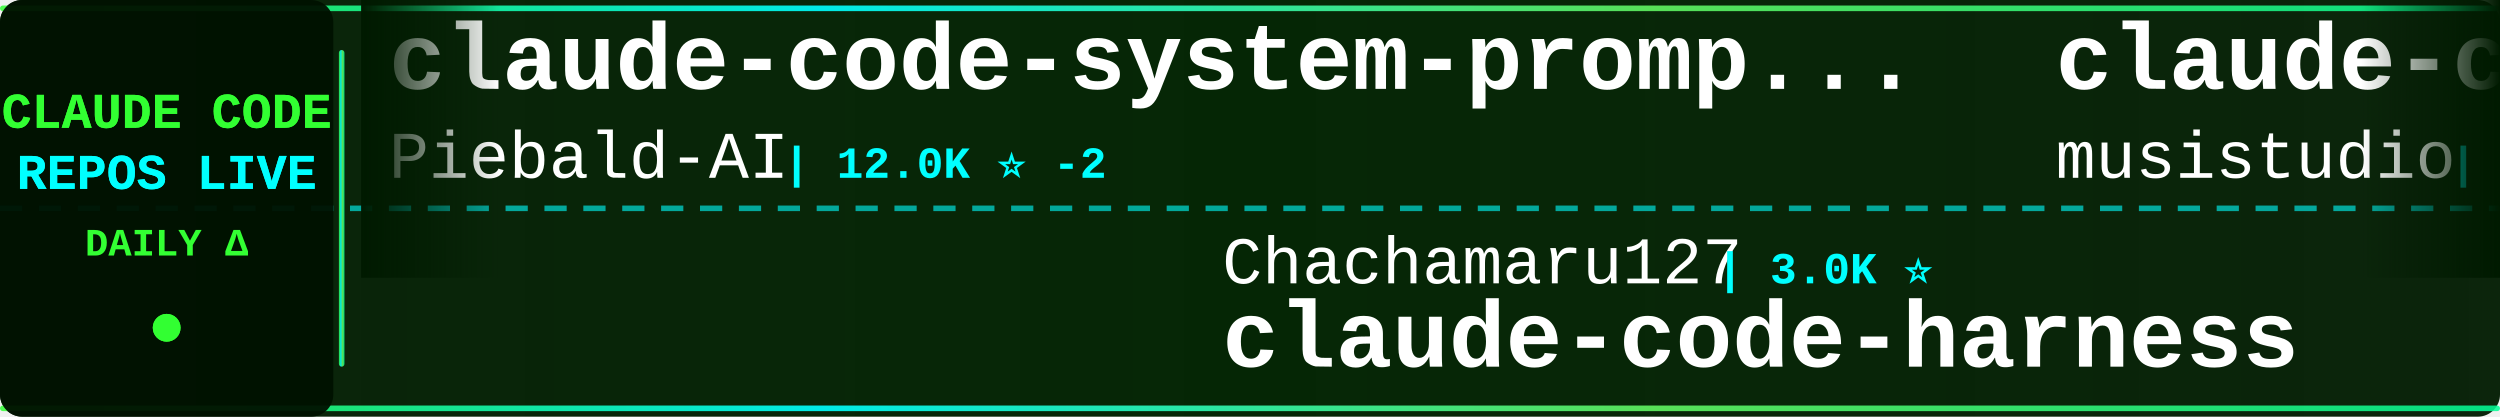
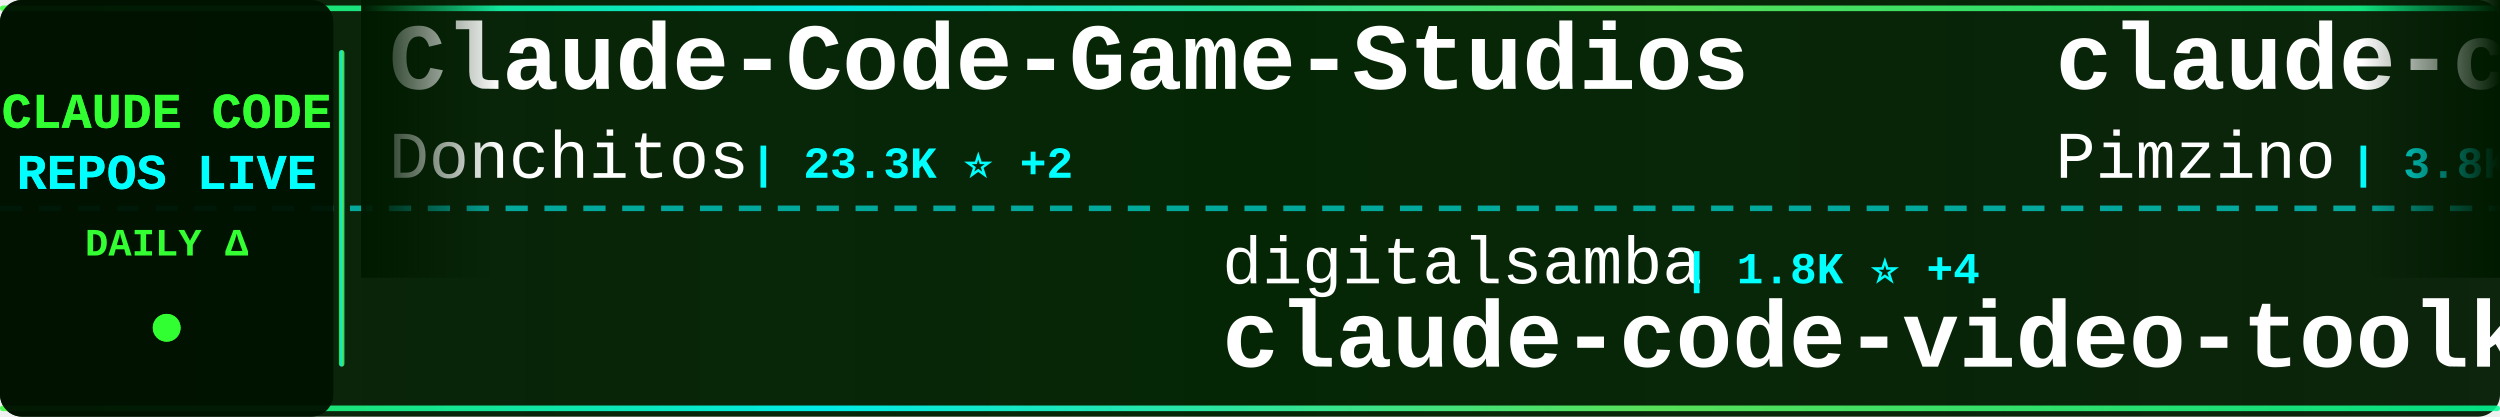
<svg xmlns="http://www.w3.org/2000/svg" width="900" height="150">
  <defs>
    <linearGradient id="tickerBg" x1="0%" y1="0%" x2="100%" y2="0%">
      <stop offset="0%" style="stop-color:#001a00;stop-opacity:0.95" />
      <stop offset="50%" style="stop-color:#002200;stop-opacity:0.98" />
      <stop offset="100%" style="stop-color:#001a00;stop-opacity:0.95" />
    </linearGradient>
    <linearGradient id="borderGrad" x1="0%" y1="0%" x2="100%" y2="0%">
      <stop offset="0%" style="stop-color:#33ff33;stop-opacity:0.85">
        <animate attributeName="stop-opacity" values="0.85;1;0.85" dur="2s" repeatCount="indefinite" />
      </stop>
      <stop offset="33%" style="stop-color:#00ffff;stop-opacity:0.9">
        <animate attributeName="stop-opacity" values="0.9;1;0.9" dur="2.2s" repeatCount="indefinite" />
      </stop>
      <stop offset="66%" style="stop-color:#66ff66;stop-opacity:0.85">
        <animate attributeName="stop-opacity" values="0.85;1;0.85" dur="1.8s" repeatCount="indefinite" />
      </stop>
      <stop offset="100%" style="stop-color:#00ff99;stop-opacity:0.85">
        <animate attributeName="stop-opacity" values="0.85;1;0.85" dur="2s" repeatCount="indefinite" />
      </stop>
    </linearGradient>
    <filter id="textGlow">
      <feGaussianBlur stdDeviation="0.1" result="coloredBlur" />
      <feMerge>
        <feMergeNode in="coloredBlur" />
        <feMergeNode in="SourceGraphic" />
      </feMerge>
    </filter>
    <filter id="metricGlow">
      <feGaussianBlur stdDeviation="0.2" result="coloredBlur" />
      <feMerge>
        <feMergeNode in="coloredBlur" />
        <feMergeNode in="SourceGraphic" />
      </feMerge>
    </filter>
    <linearGradient id="leftFade" x1="0%" y1="0%" x2="100%" y2="0%">
      <stop offset="0%" style="stop-color:#001a00;stop-opacity:1" />
      <stop offset="100%" style="stop-color:#001a00;stop-opacity:0" />
    </linearGradient>
    <linearGradient id="rightFade" x1="0%" y1="0%" x2="100%" y2="0%">
      <stop offset="0%" style="stop-color:#001a00;stop-opacity:0" />
      <stop offset="100%" style="stop-color:#001a00;stop-opacity:1" />
    </linearGradient>
  </defs>
  <rect width="900" height="150" fill="url(#tickerBg)" rx="8" />
  <rect x="0" y="2" width="900" height="2" fill="url(#borderGrad)" rx="1" />
  <rect x="0" y="146" width="900" height="2" fill="url(#borderGrad)" rx="1" />
  <line x1="0" y1="75" x2="900" y2="75" stroke="#00ffff" stroke-width="2" stroke-dasharray="8 6" opacity="0.6" />
  <rect x="0" y="0" width="120" height="150" fill="#001100" opacity="0.95" rx="8" />
  <text x="60" y="46" font-family="'Courier New', monospace" font-size="18" font-weight="bold" fill="#33ff33" text-anchor="middle" filter="url(#textGlow)">
    CLAUDE CODE
  </text>
  <text x="60" y="68" font-family="'Courier New', monospace" font-size="18" font-weight="bold" fill="#00ffff" text-anchor="middle" filter="url(#textGlow)">
    REPOS LIVE
  </text>
  <text x="60" y="92" font-family="'Courier New', monospace" font-size="14" font-weight="bold" fill="#33ff33" text-anchor="middle">
    DAILY Δ
  </text>
  <circle cx="60" cy="118" r="5" fill="#33ff33" filter="url(#metricGlow)">
    <animate attributeName="r" values="4;6;4" dur="1.5s" repeatCount="indefinite" />
    <animate attributeName="opacity" values="0.6;1;0.6" dur="1.5s" repeatCount="indefinite" />
  </circle>
  <rect x="122" y="18" width="2" height="114" fill="url(#borderGrad)" rx="1" />
  <clipPath id="tickerClip">
    <rect x="130" y="0" width="770" height="150" />
  </clipPath>
  <g clip-path="url(#tickerClip)">
    <g id="tickerItems">
      <animateTransform attributeName="transform" attributeType="XML" type="translate" from="0 0" to="-3000 0" dur="54s" repeatCount="indefinite" />
      <g transform="translate(0, 0)">
+         <text x="140" y="32" font-family="'Courier New', monospace" font-size="34" font-weight="bold" fill="#ffffff">Claude-Code-Game-Studios</text>
+         <text x="140" y="64" font-family="'Courier New', monospace" font-size="24" font-weight="normal" fill="#ffffff" opacity="1.0">Donchitos</text>
+         <text x="270" y="64" font-family="'Courier New', monospace" font-size="16" font-weight="bold" fill="#00ffff"> | 23.3K ⭐ +2</text>
+       </g>
+       <g transform="translate(300, 0)">
+         <text x="140" y="102" font-family="'Courier New', monospace" font-size="24" font-weight="normal" fill="#ffffff" opacity="1.0">digitalsamba</text>
+         <text x="306" y="102" font-family="'Courier New', monospace" font-size="16" font-weight="bold" fill="#00ffff"> | 1.8K ⭐ +4</text>
+         <text x="140" y="132" font-family="'Courier New', monospace" font-size="34" font-weight="bold" fill="#ffffff">claude-code-video-toolki...</text>
+       </g>
+       <g transform="translate(600, 0)">
+         <text x="140" y="32" font-family="'Courier New', monospace" font-size="34" font-weight="bold" fill="#ffffff">claude-code-spec-workflo...</text>
+         <text x="140" y="64" font-family="'Courier New', monospace" font-size="24" font-weight="normal" fill="#ffffff" opacity="1.0">Pimzino</text>
+         <text x="246" y="64" font-family="'Courier New', monospace" font-size="16" font-weight="bold" fill="#00ffff"> | 3.8K ⭐</text>
+       </g>
+       <g transform="translate(900, 0)">
+         <text x="140" y="102" font-family="'Courier New', monospace" font-size="24" font-weight="normal" fill="#ffffff" opacity="1.0">alirezarezvani</text>
+         <text x="330" y="102" font-family="'Courier New', monospace" font-size="16" font-weight="bold" fill="#00ffff"> | 23.1K ⭐ +7</text>
+         <text x="140" y="132" font-family="'Courier New', monospace" font-size="34" font-weight="bold" fill="#ffffff">claude-skills</text>
+       </g>
+       <g transform="translate(1200, 0)">
+         <text x="140" y="32" font-family="'Courier New', monospace" font-size="34" font-weight="bold" fill="#ffffff">claude-code-local</text>
+         <text x="140" y="64" font-family="'Courier New', monospace" font-size="24" font-weight="normal" fill="#ffffff" opacity="1.0">nicedreamzapp</text>
+         <text x="318" y="64" font-family="'Courier New', monospace" font-size="16" font-weight="bold" fill="#00ffff"> | 3.0K ⭐ +1</text>
+       </g>
+       <g transform="translate(1500, 0)">
+         <text x="140" y="102" font-family="'Courier New', monospace" font-size="24" font-weight="normal" fill="#ffffff" opacity="1.0">asgeirtj</text>
+         <text x="258" y="102" font-family="'Courier New', monospace" font-size="16" font-weight="bold" fill="#00ffff"> | 60.0K ⭐ +23</text>
+         <text x="140" y="132" font-family="'Courier New', monospace" font-size="34" font-weight="bold" fill="#ffffff">system_prompts_leaks</text>
+       </g>
+       <g transform="translate(1800, 0)">
+         <text x="140" y="32" font-family="'Courier New', monospace" font-size="34" font-weight="bold" fill="#ffffff">Claude-Code</text>
+         <text x="140" y="64" font-family="'Courier New', monospace" font-size="24" font-weight="normal" fill="#ffffff" opacity="1.0">pengchengneo</text>
+         <text x="306" y="64" font-family="'Courier New', monospace" font-size="16" font-weight="bold" fill="#00ffff"> | 1.7K ⭐</text>
+       </g>
+       <g transform="translate(2100, 0)">
+         <text x="140" y="102" font-family="'Courier New', monospace" font-size="24" font-weight="normal" fill="#ffffff" opacity="1.0">shareAI-lab</text>
+         <text x="294" y="102" font-family="'Courier New', monospace" font-size="16" font-weight="bold" fill="#00ffff"> | 72.1K ⭐ +3</text>
+         <text x="140" y="132" font-family="'Courier New', monospace" font-size="34" font-weight="bold" fill="#ffffff">learn-claude-code</text>
+       </g>
+       <g transform="translate(2400, 0)">
        <text x="140" y="32" font-family="'Courier New', monospace" font-size="34" font-weight="bold" fill="#ffffff">claude-code-system-promp...</text>
        <text x="140" y="64" font-family="'Courier New', monospace" font-size="24" font-weight="normal" fill="#ffffff" opacity="1.0">Piebald-AI</text>
-         <text x="282" y="64" font-family="'Courier New', monospace" font-size="16" font-weight="bold" fill="#00ffff"> | 12.0K ⭐ -2</text>
-       </g>
-       <g transform="translate(300, 0)">
-         <text x="140" y="102" font-family="'Courier New', monospace" font-size="24" font-weight="normal" fill="#ffffff" opacity="1.0">Chachamaru127</text>
-         <text x="318" y="102" font-family="'Courier New', monospace" font-size="16" font-weight="bold" fill="#00ffff"> | 3.0K ⭐</text>
-         <text x="140" y="132" font-family="'Courier New', monospace" font-size="34" font-weight="bold" fill="#ffffff">claude-code-harness</text>
-       </g>
-       <g transform="translate(600, 0)">
-         <text x="140" y="32" font-family="'Courier New', monospace" font-size="34" font-weight="bold" fill="#ffffff">claude-code-router</text>
-         <text x="140" y="64" font-family="'Courier New', monospace" font-size="24" font-weight="normal" fill="#ffffff" opacity="1.0">musistudio</text>
-         <text x="282" y="64" font-family="'Courier New', monospace" font-size="16" font-weight="bold" fill="#00ffff"> | 36.1K ⭐ -1</text>
-       </g>
-       <g transform="translate(900, 0)">
-         <text x="140" y="102" font-family="'Courier New', monospace" font-size="24" font-weight="normal" fill="#ffffff" opacity="1.0">sugyan</text>
-         <text x="234" y="102" font-family="'Courier New', monospace" font-size="16" font-weight="bold" fill="#00ffff"> | 1.1K ⭐</text>
-         <text x="140" y="132" font-family="'Courier New', monospace" font-size="34" font-weight="bold" fill="#ffffff">claude-code-webui</text>
-       </g>
-       <g transform="translate(1200, 0)">
-         <text x="140" y="32" font-family="'Courier New', monospace" font-size="34" font-weight="bold" fill="#ffffff">claude-coder</text>
-         <text x="140" y="64" font-family="'Courier New', monospace" font-size="24" font-weight="normal" fill="#ffffff" opacity="1.0">kodu-ai</text>
-         <text x="246" y="64" font-family="'Courier New', monospace" font-size="16" font-weight="bold" fill="#00ffff"> | 5.3K ⭐</text>
-       </g>
-       <g transform="translate(1500, 0)">
-         <text x="140" y="102" font-family="'Courier New', monospace" font-size="24" font-weight="normal" fill="#ffffff" opacity="1.0">Yuyz0112</text>
-         <text x="258" y="102" font-family="'Courier New', monospace" font-size="16" font-weight="bold" fill="#00ffff"> | 2.4K ⭐</text>
-         <text x="140" y="132" font-family="'Courier New', monospace" font-size="34" font-weight="bold" fill="#ffffff">claude-code-reverse</text>
-       </g>
-       <g transform="translate(1800, 0)">
-         <text x="140" y="32" font-family="'Courier New', monospace" font-size="34" font-weight="bold" fill="#ffffff">claude-code-source</text>
-         <text x="140" y="64" font-family="'Courier New', monospace" font-size="24" font-weight="normal" fill="#ffffff" opacity="1.0">JrCx7scC</text>
-         <text x="258" y="64" font-family="'Courier New', monospace" font-size="16" font-weight="bold" fill="#00ffff"> | 371 ⭐</text>
-       </g>
-       <g transform="translate(2100, 0)">
-         <text x="140" y="102" font-family="'Courier New', monospace" font-size="24" font-weight="normal" fill="#ffffff" opacity="1.0">1rgs</text>
-         <text x="210" y="102" font-family="'Courier New', monospace" font-size="16" font-weight="bold" fill="#00ffff"> | 3.7K ⭐</text>
-         <text x="140" y="132" font-family="'Courier New', monospace" font-size="34" font-weight="bold" fill="#ffffff">claude-code-proxy</text>
-       </g>
-       <g transform="translate(2400, 0)">
-         <text x="140" y="32" font-family="'Courier New', monospace" font-size="34" font-weight="bold" fill="#ffffff">awesome-claude-code-suba...</text>
-         <text x="140" y="64" font-family="'Courier New', monospace" font-size="24" font-weight="normal" fill="#ffffff" opacity="1.0">VoltAgent</text>
-         <text x="270" y="64" font-family="'Courier New', monospace" font-size="16" font-weight="bold" fill="#00ffff"> | 23.6K ⭐ +5</text>
+         <text x="282" y="64" font-family="'Courier New', monospace" font-size="16" font-weight="bold" fill="#00ffff"> | 12.0K ⭐</text>
      </g>
      <g transform="translate(2700, 0)">
-         <text x="140" y="102" font-family="'Courier New', monospace" font-size="24" font-weight="normal" fill="#ffffff" opacity="1.0">shareAI-lab</text>
-         <text x="294" y="102" font-family="'Courier New', monospace" font-size="16" font-weight="bold" fill="#00ffff"> | 72.1K ⭐ +5</text>
-         <text x="140" y="132" font-family="'Courier New', monospace" font-size="34" font-weight="bold" fill="#ffffff">learn-claude-code</text>
+         <text x="140" y="102" font-family="'Courier New', monospace" font-size="24" font-weight="normal" fill="#ffffff" opacity="1.0">Alishahryar1</text>
+         <text x="306" y="102" font-family="'Courier New', monospace" font-size="16" font-weight="bold" fill="#00ffff"> | 41.9K ⭐ +11</text>
+         <text x="140" y="132" font-family="'Courier New', monospace" font-size="34" font-weight="bold" fill="#ffffff">free-claude-code</text>
      </g>
      <g transform="translate(3000, 0)">
-         <text x="140" y="32" font-family="'Courier New', monospace" font-size="34" font-weight="bold" fill="#ffffff">claude-code-system-promp...</text>
-         <text x="140" y="64" font-family="'Courier New', monospace" font-size="24" font-weight="normal" fill="#ffffff" opacity="1.0">Piebald-AI</text>
-         <text x="282" y="64" font-family="'Courier New', monospace" font-size="16" font-weight="bold" fill="#00ffff"> | 12.0K ⭐ -2</text>
+         <text x="140" y="32" font-family="'Courier New', monospace" font-size="34" font-weight="bold" fill="#ffffff">Claude-Code-Game-Studios</text>
+         <text x="140" y="64" font-family="'Courier New', monospace" font-size="24" font-weight="normal" fill="#ffffff" opacity="1.0">Donchitos</text>
+         <text x="270" y="64" font-family="'Courier New', monospace" font-size="16" font-weight="bold" fill="#00ffff"> | 23.3K ⭐ +2</text>
      </g>
      <g transform="translate(3300, 0)">
-         <text x="140" y="102" font-family="'Courier New', monospace" font-size="24" font-weight="normal" fill="#ffffff" opacity="1.0">Chachamaru127</text>
-         <text x="318" y="102" font-family="'Courier New', monospace" font-size="16" font-weight="bold" fill="#00ffff"> | 3.0K ⭐</text>
-         <text x="140" y="132" font-family="'Courier New', monospace" font-size="34" font-weight="bold" fill="#ffffff">claude-code-harness</text>
+         <text x="140" y="102" font-family="'Courier New', monospace" font-size="24" font-weight="normal" fill="#ffffff" opacity="1.0">digitalsamba</text>
+         <text x="306" y="102" font-family="'Courier New', monospace" font-size="16" font-weight="bold" fill="#00ffff"> | 1.8K ⭐ +4</text>
+         <text x="140" y="132" font-family="'Courier New', monospace" font-size="34" font-weight="bold" fill="#ffffff">claude-code-video-toolki...</text>
      </g>
      <g transform="translate(3600, 0)">
-         <text x="140" y="32" font-family="'Courier New', monospace" font-size="34" font-weight="bold" fill="#ffffff">claude-code-router</text>
-         <text x="140" y="64" font-family="'Courier New', monospace" font-size="24" font-weight="normal" fill="#ffffff" opacity="1.0">musistudio</text>
-         <text x="282" y="64" font-family="'Courier New', monospace" font-size="16" font-weight="bold" fill="#00ffff"> | 36.1K ⭐ -1</text>
+         <text x="140" y="32" font-family="'Courier New', monospace" font-size="34" font-weight="bold" fill="#ffffff">claude-code-spec-workflo...</text>
+         <text x="140" y="64" font-family="'Courier New', monospace" font-size="24" font-weight="normal" fill="#ffffff" opacity="1.0">Pimzino</text>
+         <text x="246" y="64" font-family="'Courier New', monospace" font-size="16" font-weight="bold" fill="#00ffff"> | 3.8K ⭐</text>
      </g>
      <g transform="translate(3900, 0)">
-         <text x="140" y="102" font-family="'Courier New', monospace" font-size="24" font-weight="normal" fill="#ffffff" opacity="1.0">sugyan</text>
-         <text x="234" y="102" font-family="'Courier New', monospace" font-size="16" font-weight="bold" fill="#00ffff"> | 1.1K ⭐</text>
-         <text x="140" y="132" font-family="'Courier New', monospace" font-size="34" font-weight="bold" fill="#ffffff">claude-code-webui</text>
+         <text x="140" y="102" font-family="'Courier New', monospace" font-size="24" font-weight="normal" fill="#ffffff" opacity="1.0">alirezarezvani</text>
+         <text x="330" y="102" font-family="'Courier New', monospace" font-size="16" font-weight="bold" fill="#00ffff"> | 23.1K ⭐ +7</text>
+         <text x="140" y="132" font-family="'Courier New', monospace" font-size="34" font-weight="bold" fill="#ffffff">claude-skills</text>
      </g>
    </g>
  </g>
  <rect x="130" y="0" width="50" height="100" fill="url(#leftFade)" />
  <rect x="850" y="0" width="50" height="100" fill="url(#rightFade)" />
</svg>
